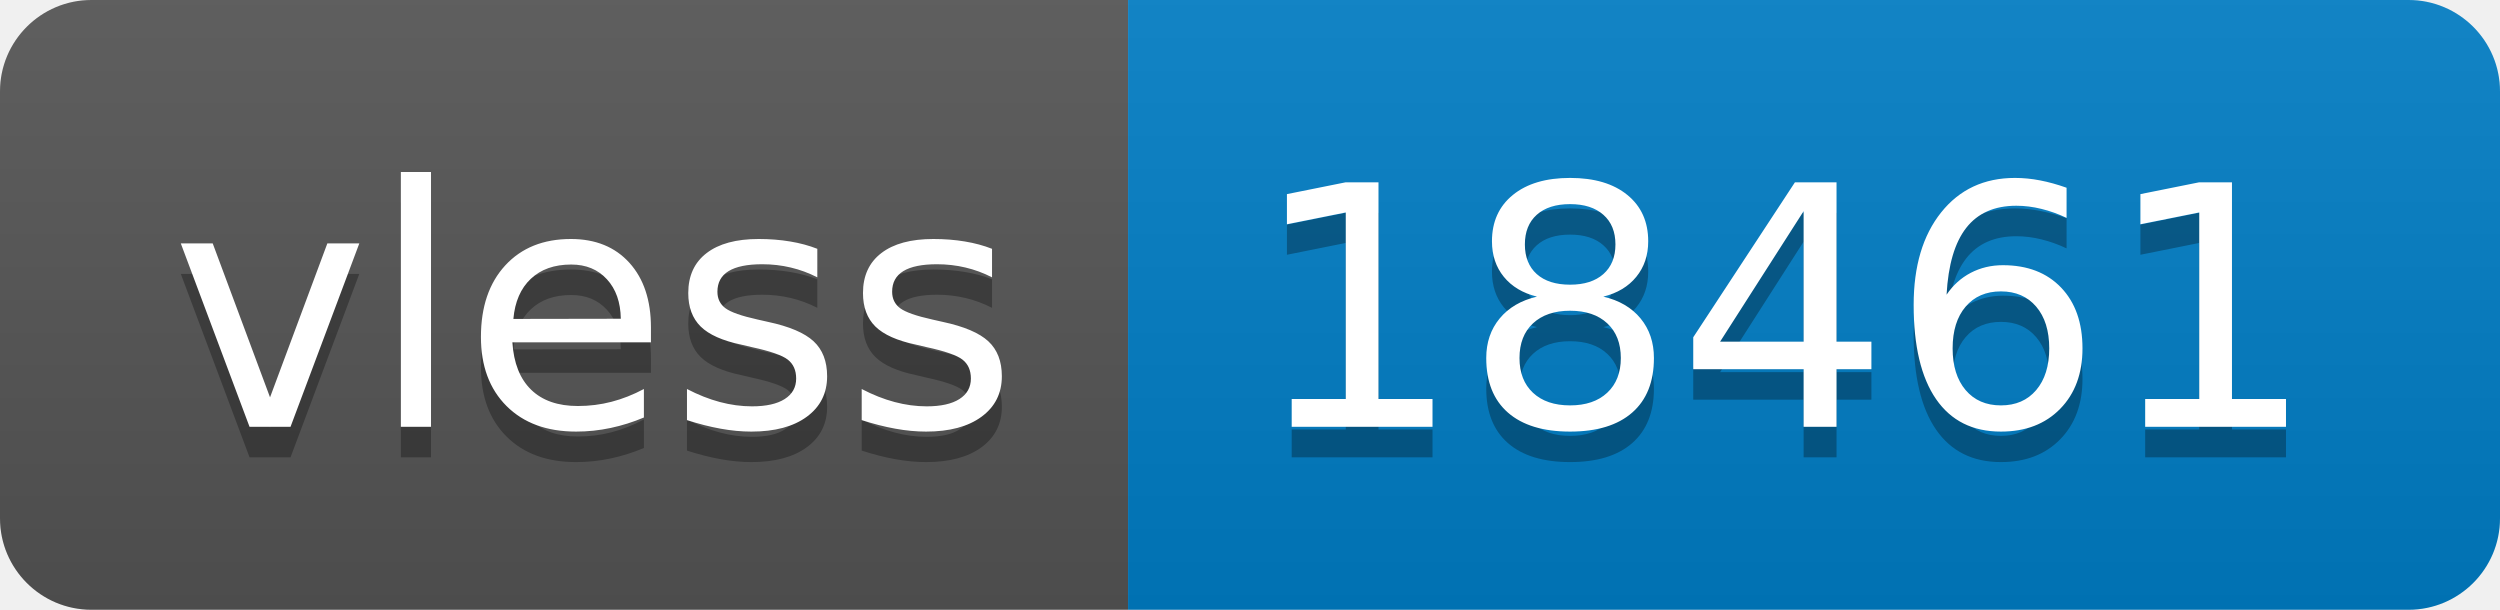
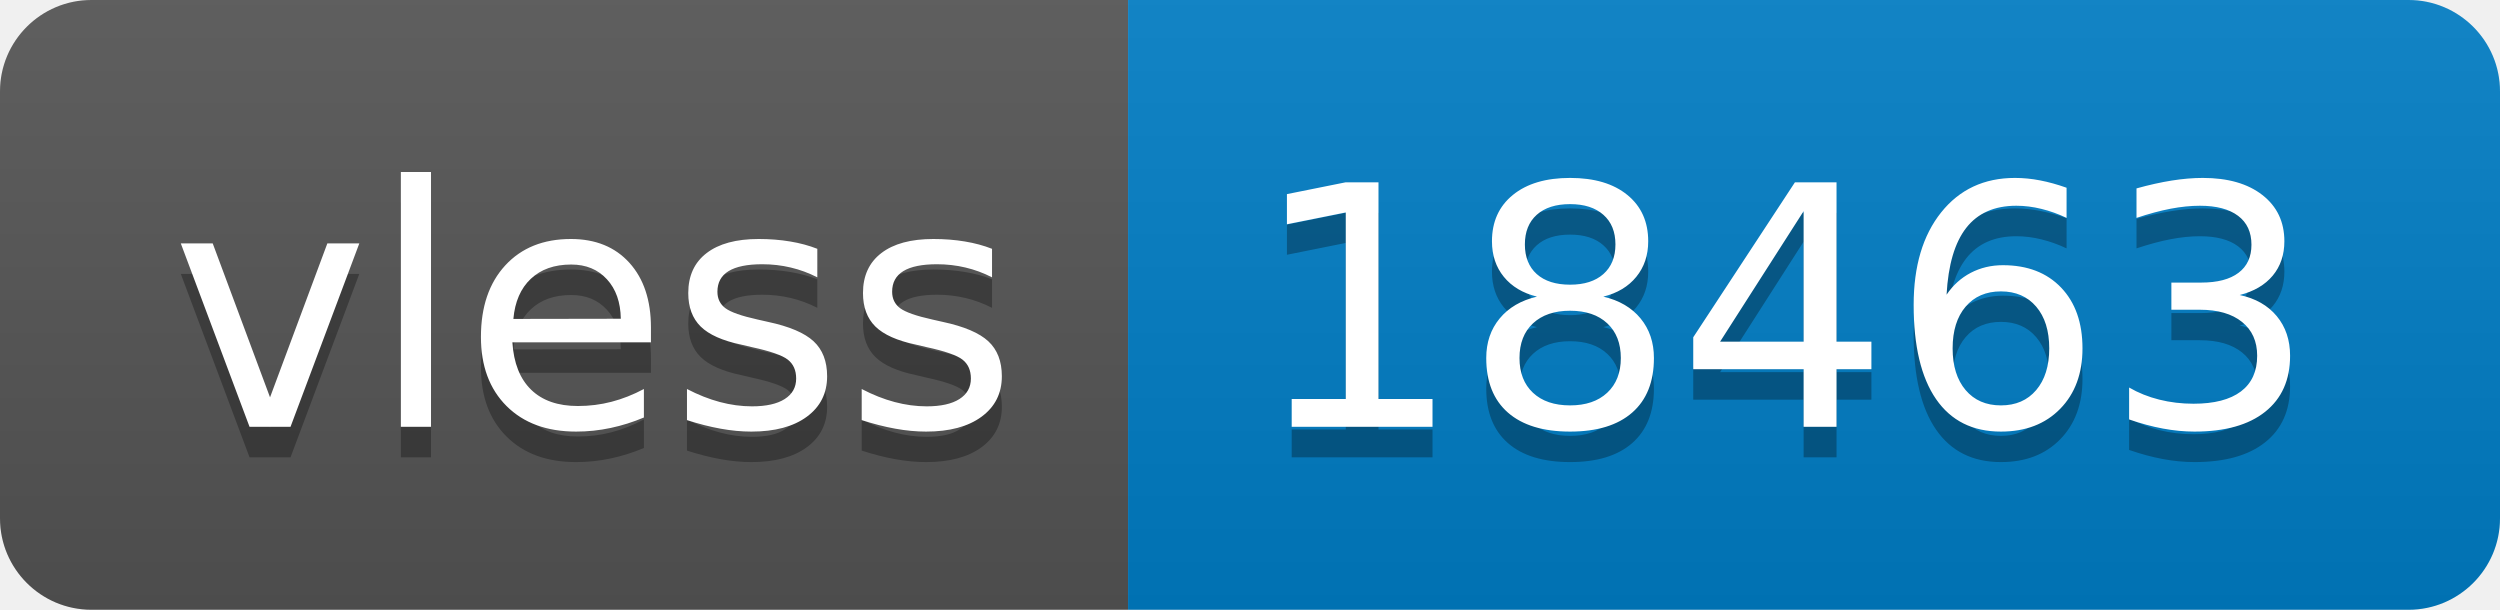
- <svg xmlns="http://www.w3.org/2000/svg" width="82" height="20" role="img" aria-label="vless: 18461">
+ <svg xmlns="http://www.w3.org/2000/svg" width="82" height="20" role="img" aria-label="vless: 18463">
  <linearGradient id="s" x2="0" y2="100%">
    <stop offset="0" stop-color="#bbb" stop-opacity=".1" />
    <stop offset="1" stop-opacity=".1" />
  </linearGradient>
  <clipPath id="r">
    <rect width="82" height="20" rx="3" fill="#fff" />
  </clipPath>
  <g clip-path="url(#r)">
    <rect width="37" height="20" fill="#555" />
    <rect x="37" width="45" height="20" fill="#007ec6" />
    <rect width="82" height="20" fill="url(#s)" />
  </g>
  <g fill="#fff" text-anchor="middle" font-family="Verdana,Geneva,DejaVu Sans,sans-serif" text-rendering="geometricPrecision" font-size="110">
    <text aria-hidden="true" x="195" y="150" fill="#010101" fill-opacity=".3" transform="scale(.1)" textLength="270">vless</text>
    <text x="195" y="140" transform="scale(.1)" fill="#fff" textLength="270">vless</text>
-     <text aria-hidden="true" x="585" y="150" fill="#010101" fill-opacity=".3" transform="scale(.1)" textLength="350">18461</text>
-     <text x="585" y="140" transform="scale(.1)" fill="#fff" textLength="350">18461</text>
+     <text aria-hidden="true" x="585" y="150" fill="#010101" fill-opacity=".3" transform="scale(.1)" textLength="350">18463</text>
+     <text x="585" y="140" transform="scale(.1)" fill="#fff" textLength="350">18463</text>
  </g>
</svg>
